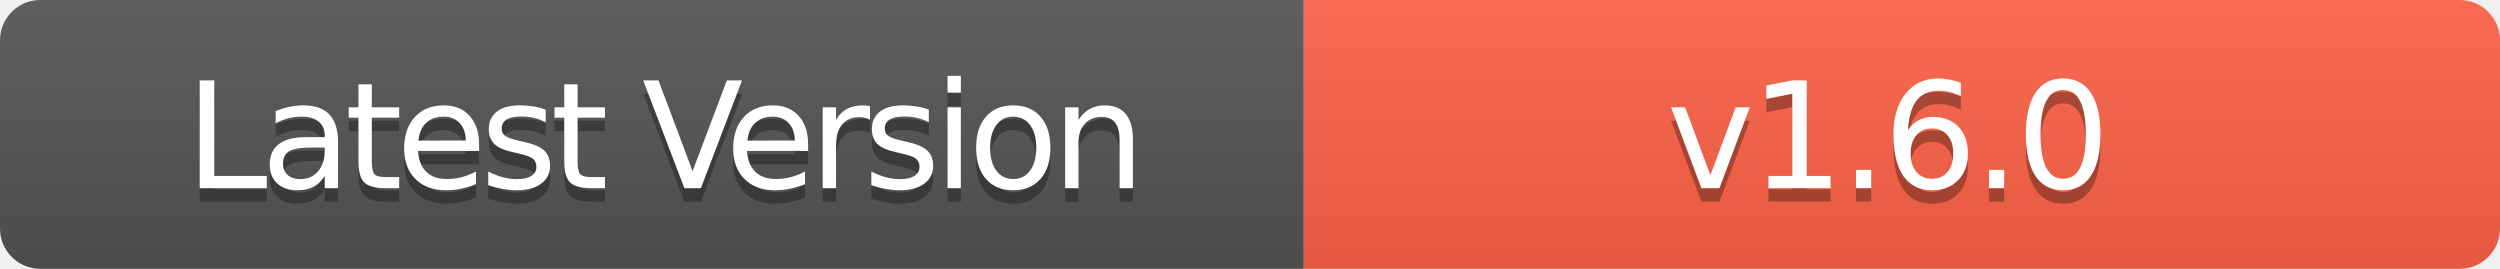
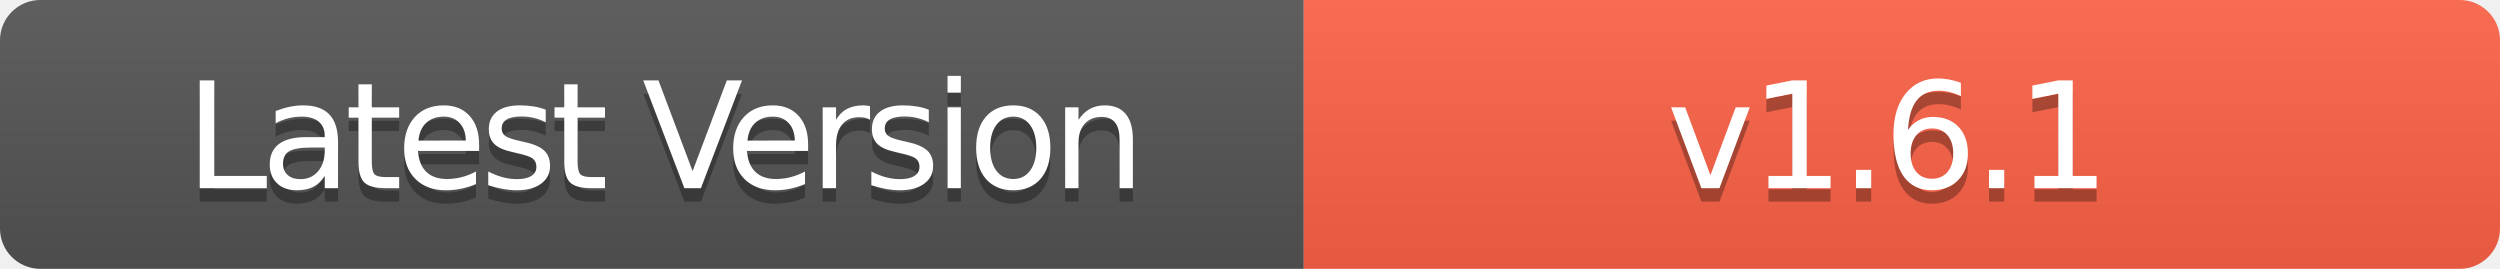
- <svg xmlns="http://www.w3.org/2000/svg" width="186" height="20" role="img" aria-label="Latest Version: v1.6.0">
+ <svg xmlns="http://www.w3.org/2000/svg" width="186" height="20" role="img" aria-label="Latest Version: v1.6.1">
  <linearGradient id="s" x2="0" y2="100%">
    <stop offset="0" stop-color="#bbb" stop-opacity=".1" />
    <stop offset="1" stop-opacity=".1" />
  </linearGradient>
  <clipPath id="r">
    <rect width="186" height="20" rx="3" fill="#fff" />
  </clipPath>
  <g clip-path="url(#r)">
    <rect width="97" height="20" fill="#555" />
    <rect x="97" width="89" height="20" fill="#FF6347" />
    <rect width="186" height="20" fill="url(#s)" />
  </g>
  <g fill="#fff" text-anchor="middle" font-family="Verdana,Geneva,DejaVu Sans,sans-serif" text-rendering="geometricPrecision" font-size="110">
    <text aria-hidden="true" x="495" y="150" fill="#010101" fill-opacity=".3" transform="scale(.1)" textLength="700" style="letter-spacing: -5;">Latest Version</text>
    <text x="495" y="140" transform="scale(.1)" fill="#fff" textLength="700" style="letter-spacing: -5;">Latest Version</text>
-     <text aria-hidden="true" x="1405" y="150" fill="#010101" fill-opacity=".3" transform="scale(.1)" textLength="600" style="letter-spacing: -3;">v1.6.0</text>
-     <text x="1405" y="140" transform="scale(.1)" fill="#fff" textLength="600" style="letter-spacing: -3;">v1.6.0</text>
+     <text aria-hidden="true" x="1405" y="150" fill="#010101" fill-opacity=".3" transform="scale(.1)" textLength="600" style="letter-spacing: -3;">v1.6.1</text>
+     <text x="1405" y="140" transform="scale(.1)" fill="#fff" textLength="600" style="letter-spacing: -3;">v1.6.1</text>
  </g>
</svg>
